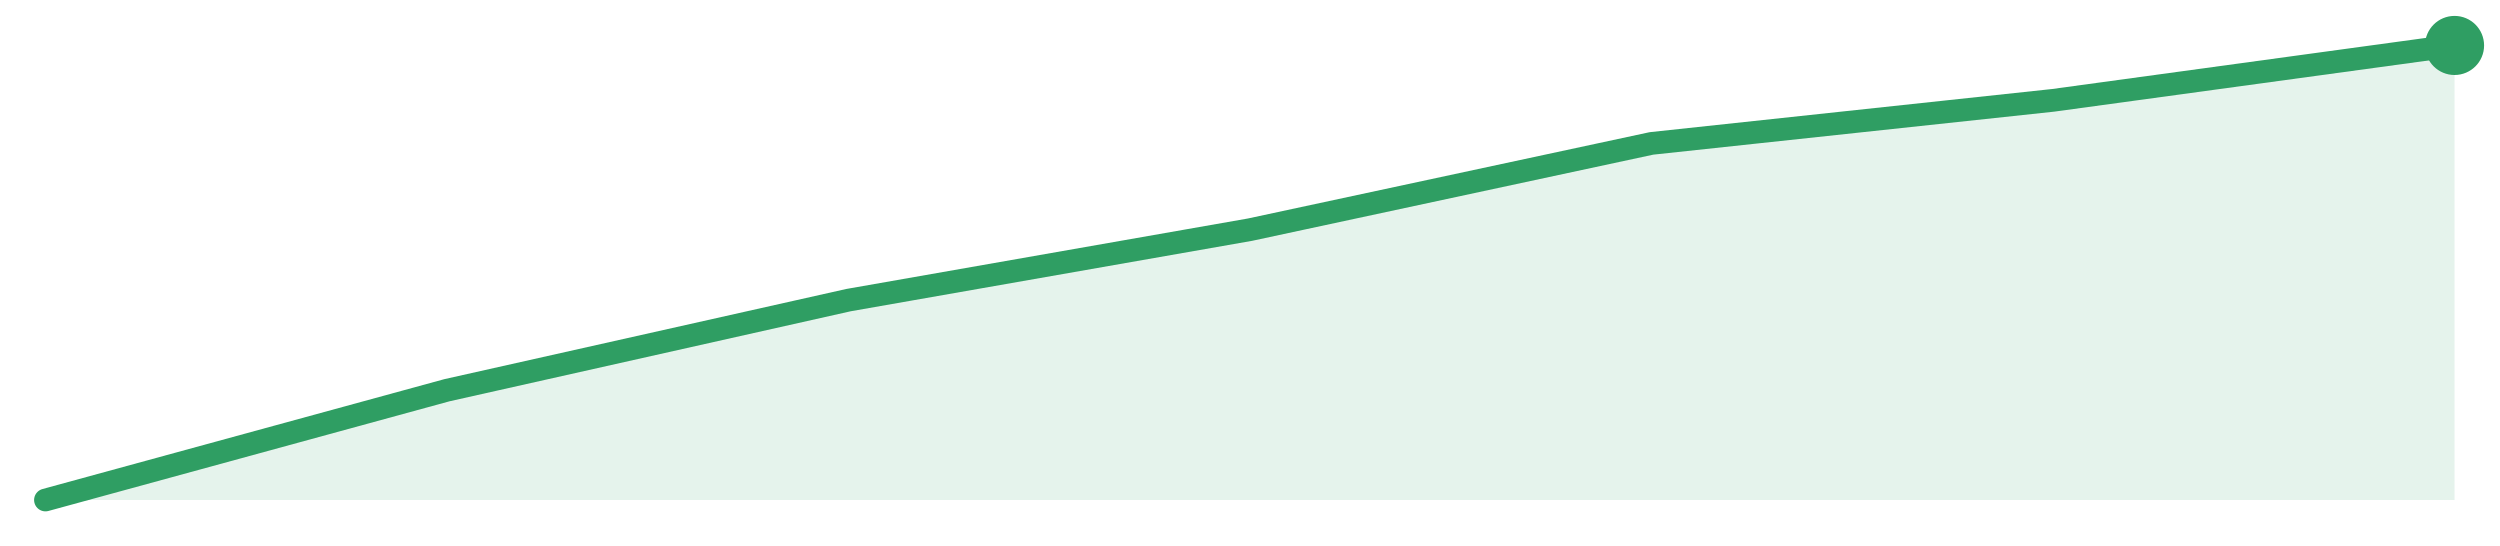
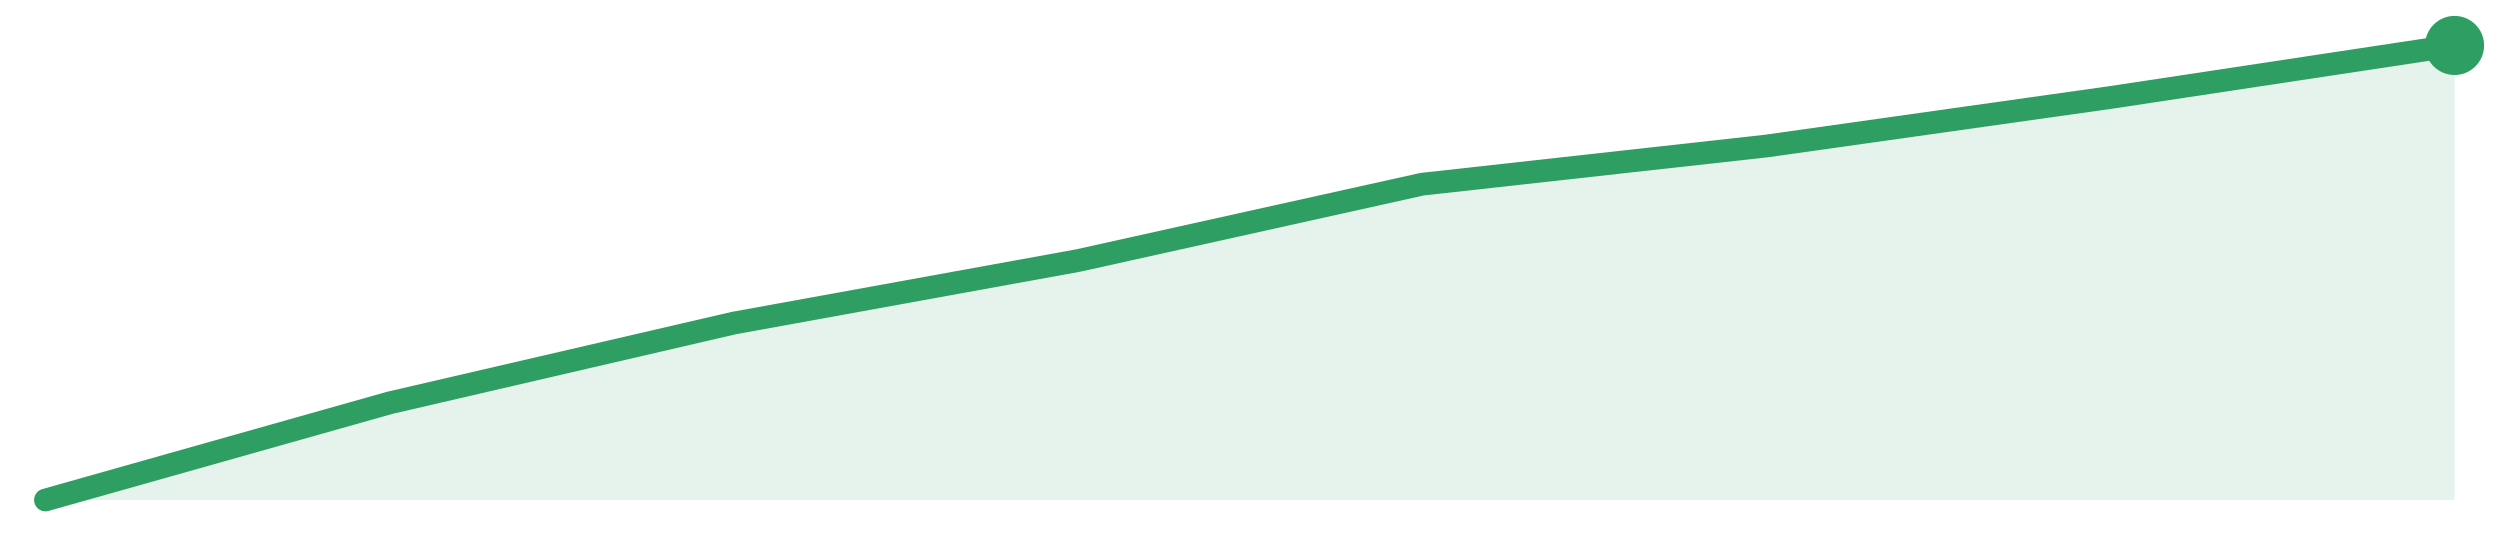
<svg xmlns="http://www.w3.org/2000/svg" width="220" height="48" viewBox="0 0 220 48" role="img" aria-label="trend">
-   <path d="M4.0,44.0 L4.0,44.0 L39.33,34.34 L74.67,26.41 L110.0,20.21 L145.33,12.62 L180.67,8.83 L216.0,4.0 L216.0,44.0 Z" fill="#2f9e631f" />
-   <path d="M4.0,44.0 L39.33,34.34 L74.67,26.41 L110.0,20.21 L145.33,12.62 L180.67,8.83 L216.0,4.0" fill="none" stroke="#2f9e63" stroke-width="2" stroke-linejoin="round" stroke-linecap="round" />
+   <path d="M4.0,44.0 L4.0,44.0 L34.29,35.45 L64.57,28.43 L94.86,22.93 L125.14,16.21 L155.43,12.85 L185.71,8.58 L216.0,4.0 L216.0,44.0 Z" fill="#2f9e631f" />
+   <path d="M4.0,44.0 L34.29,35.45 L64.57,28.43 L94.86,22.93 L125.14,16.21 L155.43,12.85 L185.71,8.58 L216.0,4.0" fill="none" stroke="#2f9e63" stroke-width="2" stroke-linejoin="round" stroke-linecap="round" />
  <circle cx="216.0" cy="4.0" r="2.6" fill="#2f9e63" />
</svg>
